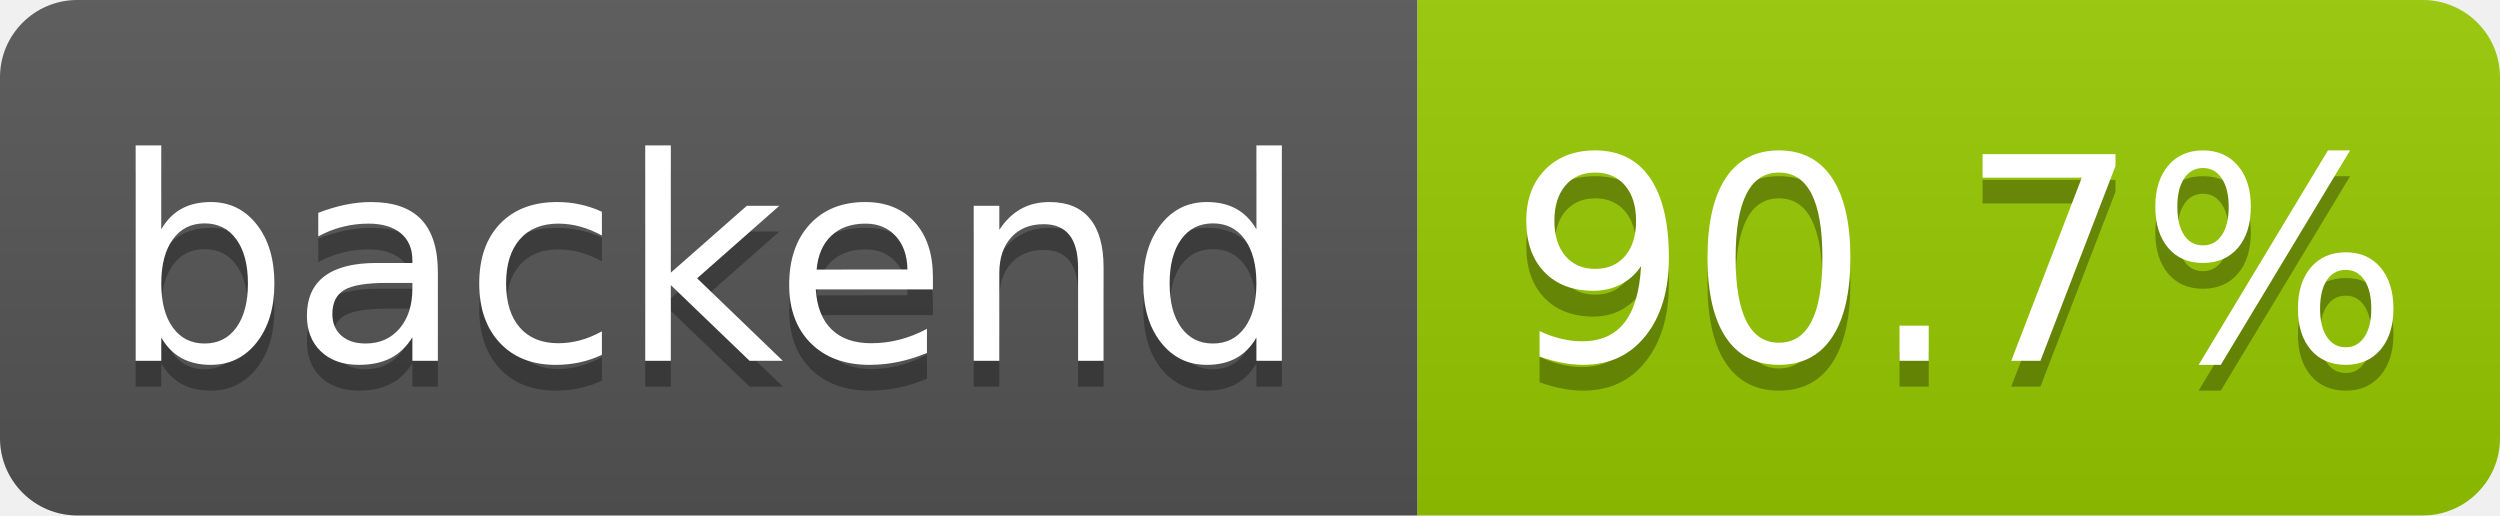
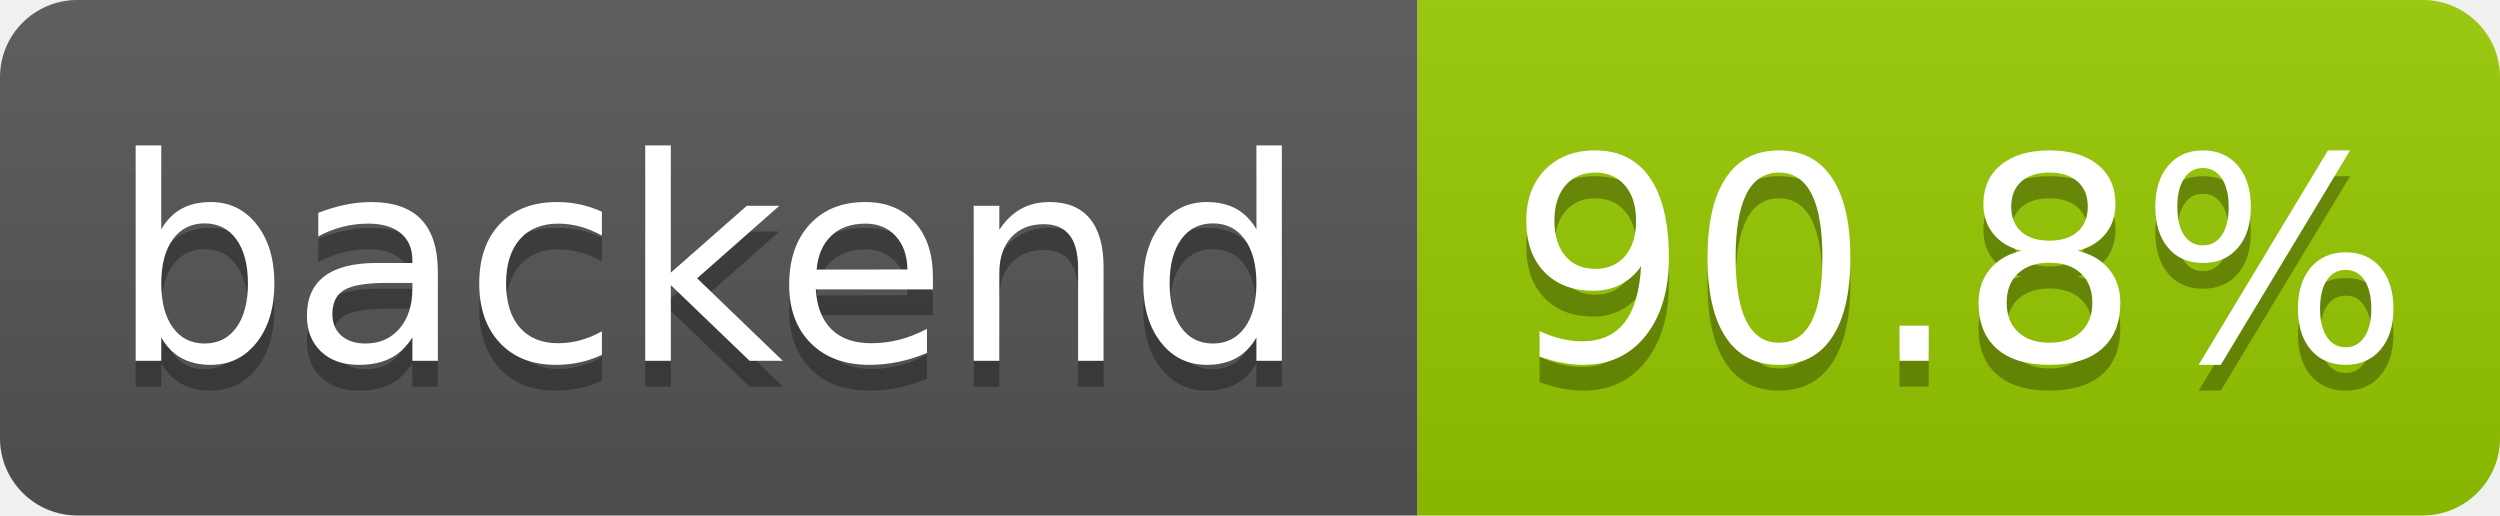
- <svg xmlns="http://www.w3.org/2000/svg" width="97" height="20" role="img" aria-label="backend: 90.7%">
+ <svg xmlns="http://www.w3.org/2000/svg" width="97" height="20" role="img" aria-label="backend: 90.8%">
  <linearGradient id="s" x2="0" y2="100%">
    <stop offset="0" stop-color="#bbb" stop-opacity=".1" />
    <stop offset="1" stop-opacity=".1" />
  </linearGradient>
  <clipPath id="r">
    <rect width="97" height="20" rx="3" fill="#fff" />
  </clipPath>
  <g clip-path="url(#r)">
    <rect width="55" height="20" fill="#555" />
    <rect x="55" width="42" height="20" fill="#97ca00" />
    <rect width="97" height="20" fill="url(#s)" />
  </g>
  <g fill="#fff" text-anchor="middle" font-family="Verdana,Geneva,DejaVu Sans,sans-serif" text-rendering="geometricPrecision" font-size="110">
    <text aria-hidden="true" x="275" y="150" fill="#010101" fill-opacity=".3" transform="scale(.1)" textLength="455">backend</text>
    <text x="275" y="140" transform="scale(.1)" fill="#fff" textLength="455">backend</text>
-     <text aria-hidden="true" x="760" y="150" fill="#010101" fill-opacity=".3" transform="scale(.1)" textLength="325">90.7%</text>
-     <text x="760" y="140" transform="scale(.1)" fill="#fff" textLength="325">90.7%</text>
+     <text aria-hidden="true" x="760" y="150" fill="#010101" fill-opacity=".3" transform="scale(.1)" textLength="325">90.8%</text>
+     <text x="760" y="140" transform="scale(.1)" fill="#fff" textLength="325">90.8%</text>
  </g>
</svg>
